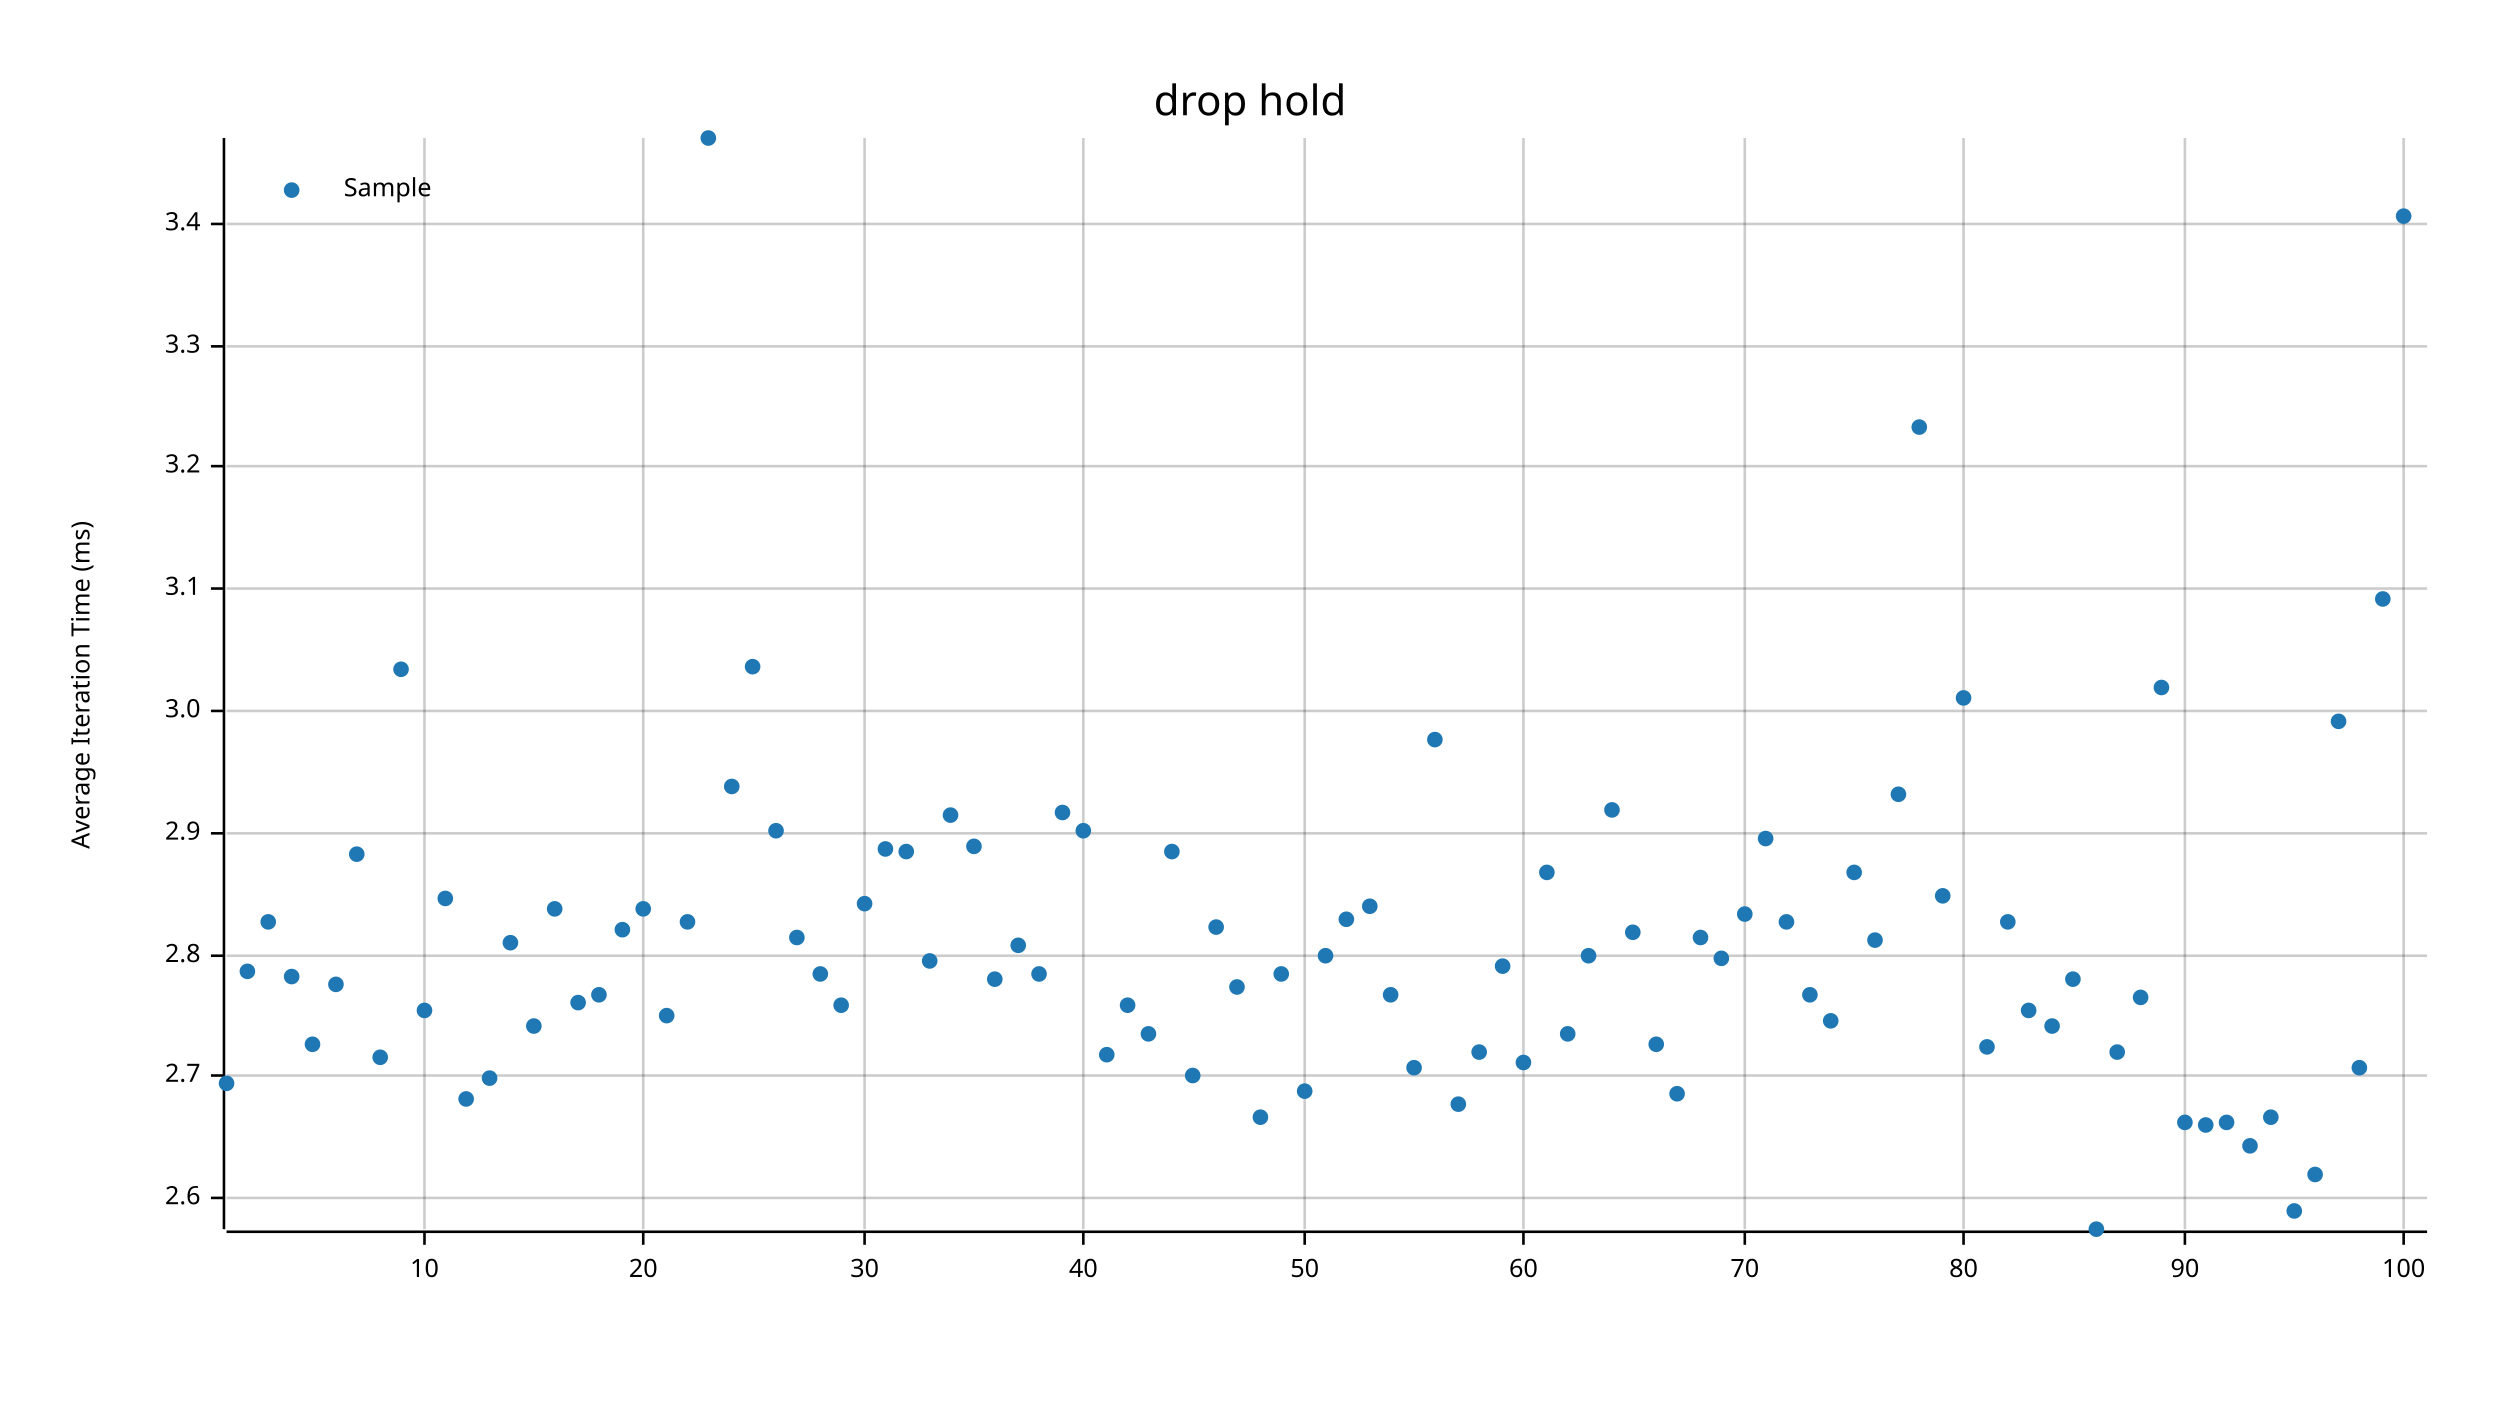
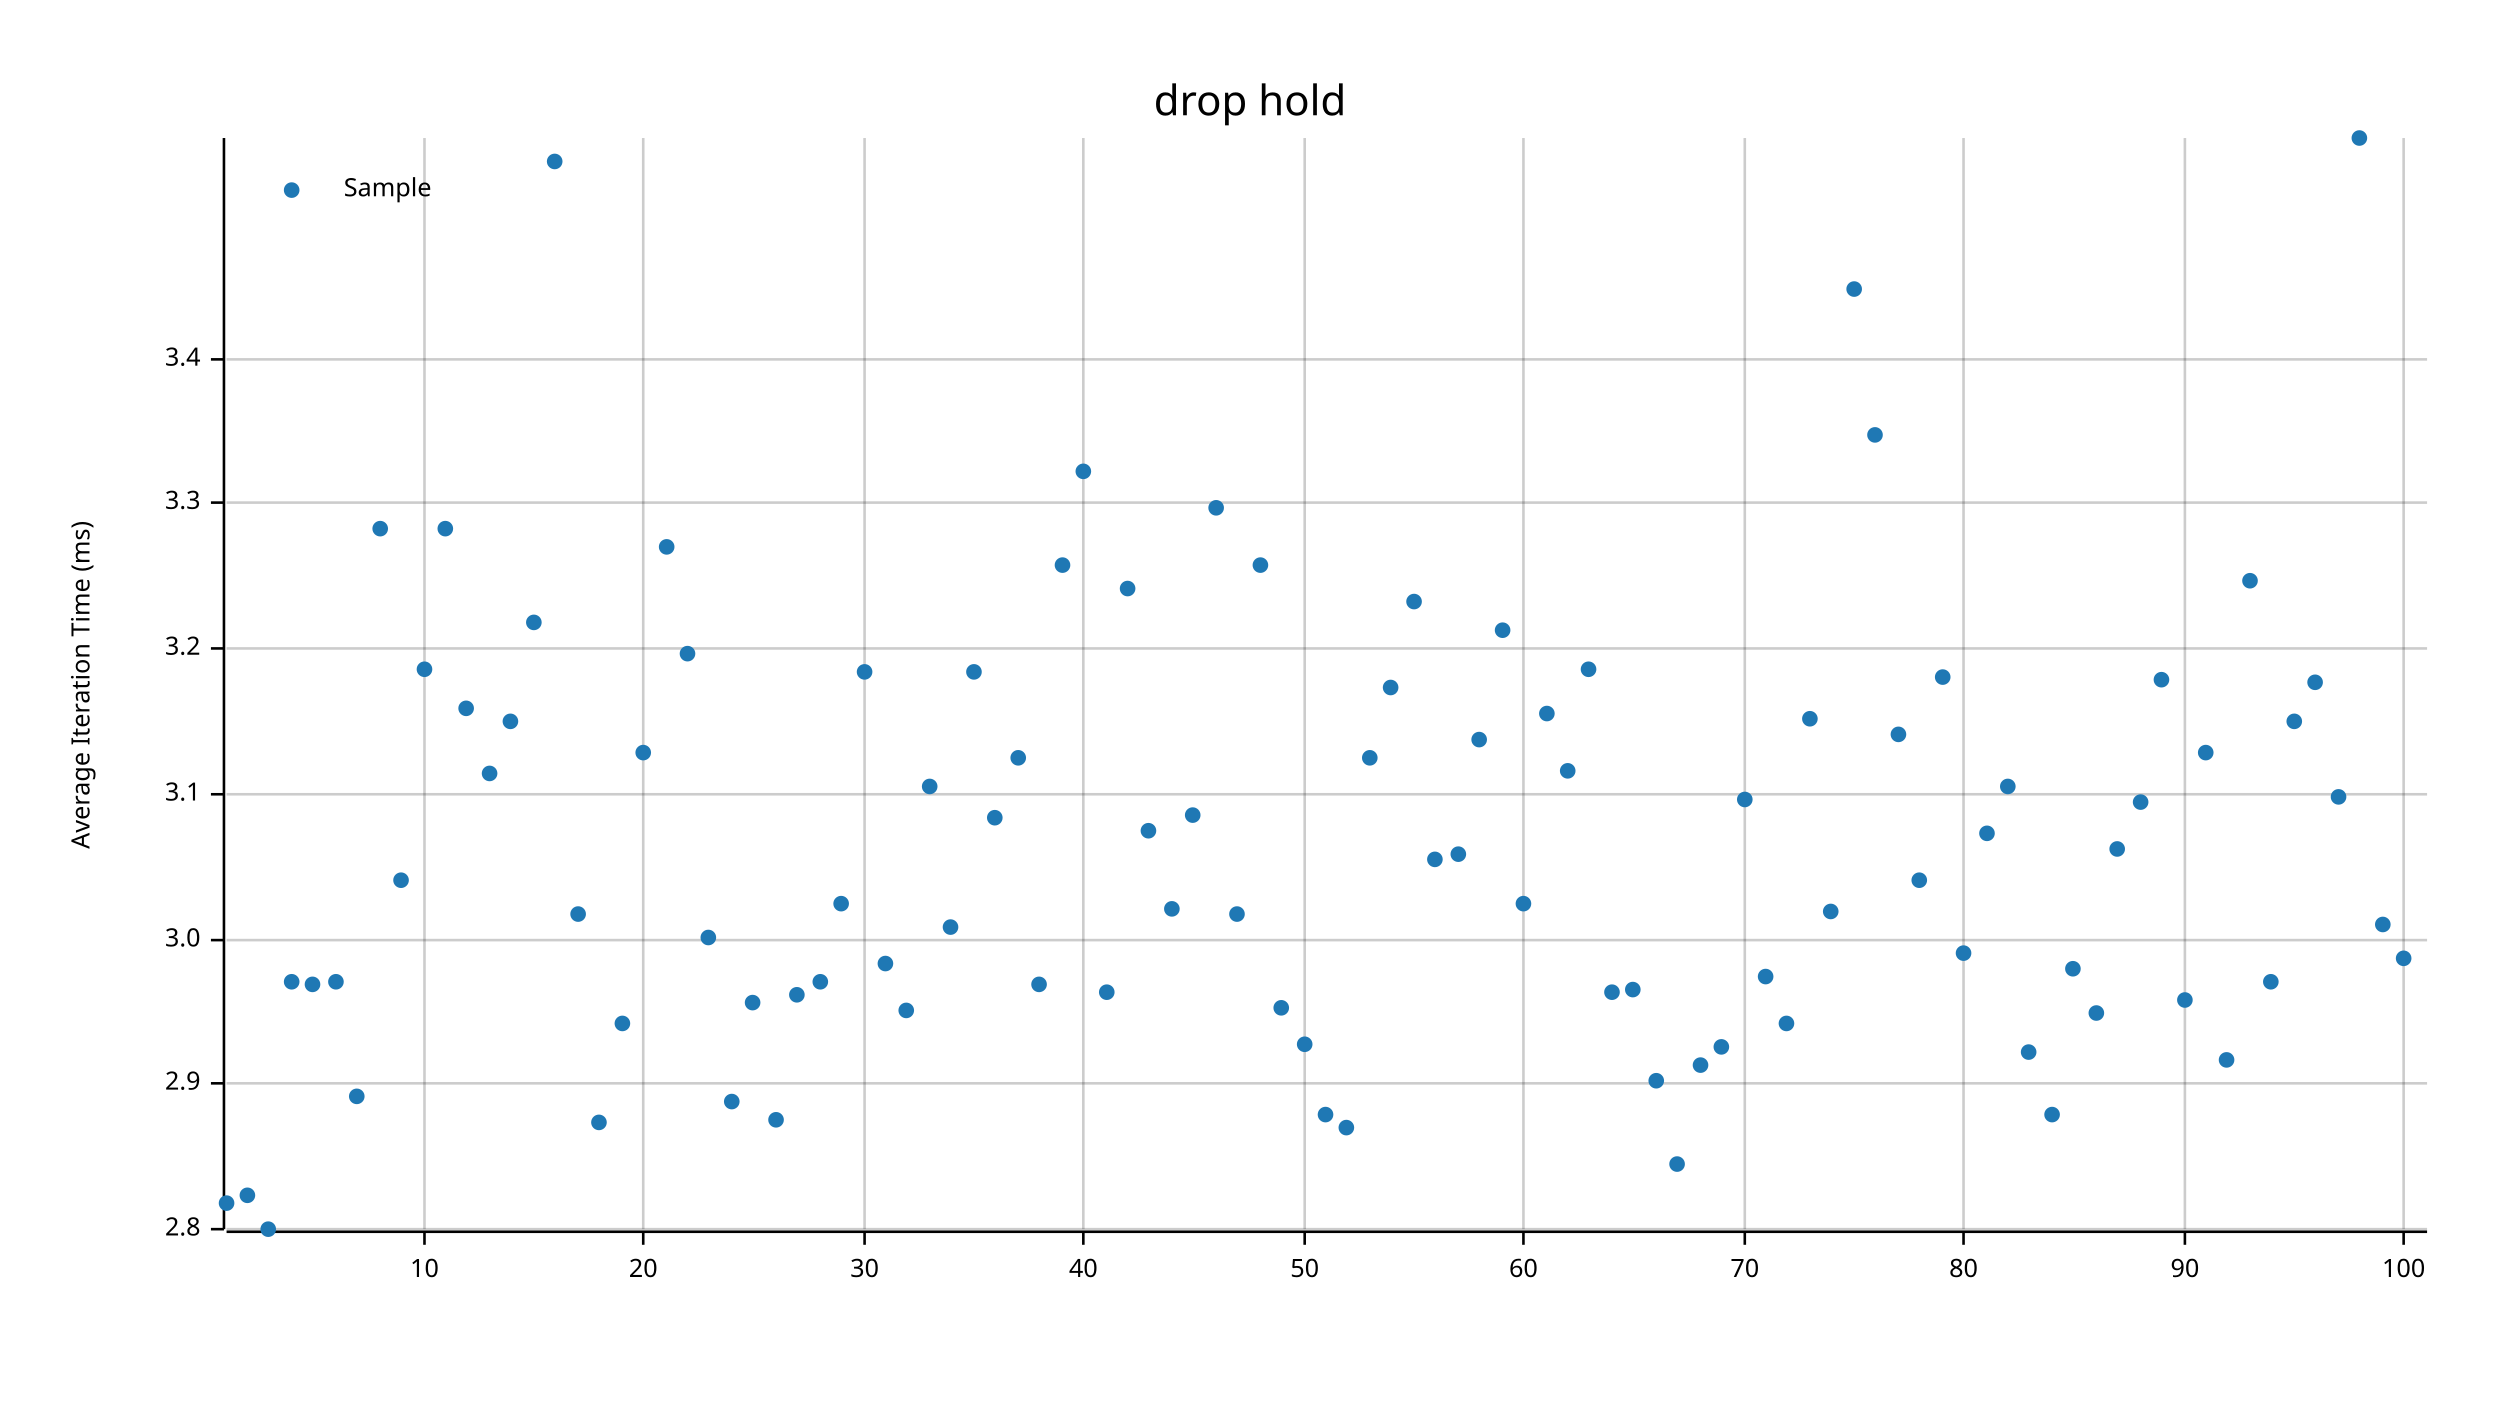
<svg xmlns="http://www.w3.org/2000/svg" width="960" height="540" viewBox="0 0 960 540">
  <text x="480" y="32" dy="0.76em" text-anchor="middle" font-family="sans-serif" font-size="16.129" opacity="1" fill="#000000">
drop hold
</text>
  <text x="27" y="263" dy="0.76em" text-anchor="middle" font-family="sans-serif" font-size="9.677" opacity="1" fill="#000000" transform="rotate(270, 27, 263)">
Average Iteration Time (ms)
</text>
  <line opacity="0.2" stroke="#000000" stroke-width="1" x1="163" y1="472" x2="163" y2="53" />
  <line opacity="0.2" stroke="#000000" stroke-width="1" x1="247" y1="472" x2="247" y2="53" />
  <line opacity="0.2" stroke="#000000" stroke-width="1" x1="332" y1="472" x2="332" y2="53" />
  <line opacity="0.2" stroke="#000000" stroke-width="1" x1="416" y1="472" x2="416" y2="53" />
  <line opacity="0.2" stroke="#000000" stroke-width="1" x1="501" y1="472" x2="501" y2="53" />
  <line opacity="0.2" stroke="#000000" stroke-width="1" x1="585" y1="472" x2="585" y2="53" />
  <line opacity="0.2" stroke="#000000" stroke-width="1" x1="670" y1="472" x2="670" y2="53" />
  <line opacity="0.2" stroke="#000000" stroke-width="1" x1="754" y1="472" x2="754" y2="53" />
  <line opacity="0.2" stroke="#000000" stroke-width="1" x1="839" y1="472" x2="839" y2="53" />
  <line opacity="0.2" stroke="#000000" stroke-width="1" x1="923" y1="472" x2="923" y2="53" />
-   <line opacity="0.2" stroke="#000000" stroke-width="1" x1="87" y1="460" x2="932" y2="460" />
-   <line opacity="0.2" stroke="#000000" stroke-width="1" x1="87" y1="413" x2="932" y2="413" />
-   <line opacity="0.2" stroke="#000000" stroke-width="1" x1="87" y1="367" x2="932" y2="367" />
-   <line opacity="0.2" stroke="#000000" stroke-width="1" x1="87" y1="320" x2="932" y2="320" />
-   <line opacity="0.2" stroke="#000000" stroke-width="1" x1="87" y1="273" x2="932" y2="273" />
-   <line opacity="0.2" stroke="#000000" stroke-width="1" x1="87" y1="226" x2="932" y2="226" />
-   <line opacity="0.2" stroke="#000000" stroke-width="1" x1="87" y1="179" x2="932" y2="179" />
-   <line opacity="0.2" stroke="#000000" stroke-width="1" x1="87" y1="133" x2="932" y2="133" />
-   <line opacity="0.2" stroke="#000000" stroke-width="1" x1="87" y1="86" x2="932" y2="86" />
+   <line opacity="0.2" stroke="#000000" stroke-width="1" x1="87" y1="472" x2="932" y2="472" />
+   <line opacity="0.2" stroke="#000000" stroke-width="1" x1="87" y1="416" x2="932" y2="416" />
+   <line opacity="0.2" stroke="#000000" stroke-width="1" x1="87" y1="361" x2="932" y2="361" />
+   <line opacity="0.2" stroke="#000000" stroke-width="1" x1="87" y1="305" x2="932" y2="305" />
+   <line opacity="0.2" stroke="#000000" stroke-width="1" x1="87" y1="249" x2="932" y2="249" />
+   <line opacity="0.2" stroke="#000000" stroke-width="1" x1="87" y1="193" x2="932" y2="193" />
+   <line opacity="0.2" stroke="#000000" stroke-width="1" x1="87" y1="138" x2="932" y2="138" />
  <polyline fill="none" opacity="1" stroke="#000000" stroke-width="1" points="86,53 86,472 " />
-   <text x="77" y="460" dy="0.5ex" text-anchor="end" font-family="sans-serif" font-size="9.677" opacity="1" fill="#000000">
- 2.6
- </text>
-   <polyline fill="none" opacity="1" stroke="#000000" stroke-width="1" points="81,460 86,460 " />
-   <text x="77" y="413" dy="0.5ex" text-anchor="end" font-family="sans-serif" font-size="9.677" opacity="1" fill="#000000">
- 2.7
- </text>
-   <polyline fill="none" opacity="1" stroke="#000000" stroke-width="1" points="81,413 86,413 " />
-   <text x="77" y="367" dy="0.5ex" text-anchor="end" font-family="sans-serif" font-size="9.677" opacity="1" fill="#000000">
+   <text x="77" y="472" dy="0.5ex" text-anchor="end" font-family="sans-serif" font-size="9.677" opacity="1" fill="#000000">
2.8
</text>
-   <polyline fill="none" opacity="1" stroke="#000000" stroke-width="1" points="81,367 86,367 " />
-   <text x="77" y="320" dy="0.5ex" text-anchor="end" font-family="sans-serif" font-size="9.677" opacity="1" fill="#000000">
+   <polyline fill="none" opacity="1" stroke="#000000" stroke-width="1" points="81,472 86,472 " />
+   <text x="77" y="416" dy="0.5ex" text-anchor="end" font-family="sans-serif" font-size="9.677" opacity="1" fill="#000000">
2.9
</text>
-   <polyline fill="none" opacity="1" stroke="#000000" stroke-width="1" points="81,320 86,320 " />
-   <text x="77" y="273" dy="0.5ex" text-anchor="end" font-family="sans-serif" font-size="9.677" opacity="1" fill="#000000">
+   <polyline fill="none" opacity="1" stroke="#000000" stroke-width="1" points="81,416 86,416 " />
+   <text x="77" y="361" dy="0.5ex" text-anchor="end" font-family="sans-serif" font-size="9.677" opacity="1" fill="#000000">
3.0
</text>
-   <polyline fill="none" opacity="1" stroke="#000000" stroke-width="1" points="81,273 86,273 " />
-   <text x="77" y="226" dy="0.5ex" text-anchor="end" font-family="sans-serif" font-size="9.677" opacity="1" fill="#000000">
+   <polyline fill="none" opacity="1" stroke="#000000" stroke-width="1" points="81,361 86,361 " />
+   <text x="77" y="305" dy="0.5ex" text-anchor="end" font-family="sans-serif" font-size="9.677" opacity="1" fill="#000000">
3.1
</text>
-   <polyline fill="none" opacity="1" stroke="#000000" stroke-width="1" points="81,226 86,226 " />
-   <text x="77" y="179" dy="0.5ex" text-anchor="end" font-family="sans-serif" font-size="9.677" opacity="1" fill="#000000">
+   <polyline fill="none" opacity="1" stroke="#000000" stroke-width="1" points="81,305 86,305 " />
+   <text x="77" y="249" dy="0.5ex" text-anchor="end" font-family="sans-serif" font-size="9.677" opacity="1" fill="#000000">
3.2
</text>
-   <polyline fill="none" opacity="1" stroke="#000000" stroke-width="1" points="81,179 86,179 " />
-   <text x="77" y="133" dy="0.5ex" text-anchor="end" font-family="sans-serif" font-size="9.677" opacity="1" fill="#000000">
+   <polyline fill="none" opacity="1" stroke="#000000" stroke-width="1" points="81,249 86,249 " />
+   <text x="77" y="193" dy="0.5ex" text-anchor="end" font-family="sans-serif" font-size="9.677" opacity="1" fill="#000000">
3.3
</text>
-   <polyline fill="none" opacity="1" stroke="#000000" stroke-width="1" points="81,133 86,133 " />
-   <text x="77" y="86" dy="0.5ex" text-anchor="end" font-family="sans-serif" font-size="9.677" opacity="1" fill="#000000">
+   <polyline fill="none" opacity="1" stroke="#000000" stroke-width="1" points="81,193 86,193 " />
+   <text x="77" y="138" dy="0.5ex" text-anchor="end" font-family="sans-serif" font-size="9.677" opacity="1" fill="#000000">
3.4
</text>
-   <polyline fill="none" opacity="1" stroke="#000000" stroke-width="1" points="81,86 86,86 " />
+   <polyline fill="none" opacity="1" stroke="#000000" stroke-width="1" points="81,138 86,138 " />
  <polyline fill="none" opacity="1" stroke="#000000" stroke-width="1" points="87,473 932,473 " />
  <text x="163" y="483" dy="0.76em" text-anchor="middle" font-family="sans-serif" font-size="9.677" opacity="1" fill="#000000">
10
</text>
  <polyline fill="none" opacity="1" stroke="#000000" stroke-width="1" points="163,473 163,478 " />
  <text x="247" y="483" dy="0.76em" text-anchor="middle" font-family="sans-serif" font-size="9.677" opacity="1" fill="#000000">
20
</text>
  <polyline fill="none" opacity="1" stroke="#000000" stroke-width="1" points="247,473 247,478 " />
  <text x="332" y="483" dy="0.76em" text-anchor="middle" font-family="sans-serif" font-size="9.677" opacity="1" fill="#000000">
30
</text>
  <polyline fill="none" opacity="1" stroke="#000000" stroke-width="1" points="332,473 332,478 " />
  <text x="416" y="483" dy="0.76em" text-anchor="middle" font-family="sans-serif" font-size="9.677" opacity="1" fill="#000000">
40
</text>
  <polyline fill="none" opacity="1" stroke="#000000" stroke-width="1" points="416,473 416,478 " />
  <text x="501" y="483" dy="0.76em" text-anchor="middle" font-family="sans-serif" font-size="9.677" opacity="1" fill="#000000">
50
</text>
  <polyline fill="none" opacity="1" stroke="#000000" stroke-width="1" points="501,473 501,478 " />
  <text x="585" y="483" dy="0.76em" text-anchor="middle" font-family="sans-serif" font-size="9.677" opacity="1" fill="#000000">
60
</text>
  <polyline fill="none" opacity="1" stroke="#000000" stroke-width="1" points="585,473 585,478 " />
  <text x="670" y="483" dy="0.76em" text-anchor="middle" font-family="sans-serif" font-size="9.677" opacity="1" fill="#000000">
70
</text>
  <polyline fill="none" opacity="1" stroke="#000000" stroke-width="1" points="670,473 670,478 " />
  <text x="754" y="483" dy="0.76em" text-anchor="middle" font-family="sans-serif" font-size="9.677" opacity="1" fill="#000000">
80
</text>
  <polyline fill="none" opacity="1" stroke="#000000" stroke-width="1" points="754,473 754,478 " />
  <text x="839" y="483" dy="0.76em" text-anchor="middle" font-family="sans-serif" font-size="9.677" opacity="1" fill="#000000">
90
</text>
  <polyline fill="none" opacity="1" stroke="#000000" stroke-width="1" points="839,473 839,478 " />
  <text x="923" y="483" dy="0.76em" text-anchor="middle" font-family="sans-serif" font-size="9.677" opacity="1" fill="#000000">
100
</text>
  <polyline fill="none" opacity="1" stroke="#000000" stroke-width="1" points="923,473 923,478 " />
-   <circle cx="87" cy="416" r="3" opacity="1" fill="#1F78B4" stroke="none" stroke-width="1" />
-   <circle cx="95" cy="373" r="3" opacity="1" fill="#1F78B4" stroke="none" stroke-width="1" />
-   <circle cx="103" cy="354" r="3" opacity="1" fill="#1F78B4" stroke="none" stroke-width="1" />
-   <circle cx="112" cy="375" r="3" opacity="1" fill="#1F78B4" stroke="none" stroke-width="1" />
-   <circle cx="120" cy="401" r="3" opacity="1" fill="#1F78B4" stroke="none" stroke-width="1" />
-   <circle cx="129" cy="378" r="3" opacity="1" fill="#1F78B4" stroke="none" stroke-width="1" />
-   <circle cx="137" cy="328" r="3" opacity="1" fill="#1F78B4" stroke="none" stroke-width="1" />
-   <circle cx="146" cy="406" r="3" opacity="1" fill="#1F78B4" stroke="none" stroke-width="1" />
-   <circle cx="154" cy="257" r="3" opacity="1" fill="#1F78B4" stroke="none" stroke-width="1" />
-   <circle cx="163" cy="388" r="3" opacity="1" fill="#1F78B4" stroke="none" stroke-width="1" />
-   <circle cx="171" cy="345" r="3" opacity="1" fill="#1F78B4" stroke="none" stroke-width="1" />
-   <circle cx="179" cy="422" r="3" opacity="1" fill="#1F78B4" stroke="none" stroke-width="1" />
-   <circle cx="188" cy="414" r="3" opacity="1" fill="#1F78B4" stroke="none" stroke-width="1" />
-   <circle cx="196" cy="362" r="3" opacity="1" fill="#1F78B4" stroke="none" stroke-width="1" />
-   <circle cx="205" cy="394" r="3" opacity="1" fill="#1F78B4" stroke="none" stroke-width="1" />
-   <circle cx="213" cy="349" r="3" opacity="1" fill="#1F78B4" stroke="none" stroke-width="1" />
-   <circle cx="222" cy="385" r="3" opacity="1" fill="#1F78B4" stroke="none" stroke-width="1" />
-   <circle cx="230" cy="382" r="3" opacity="1" fill="#1F78B4" stroke="none" stroke-width="1" />
-   <circle cx="239" cy="357" r="3" opacity="1" fill="#1F78B4" stroke="none" stroke-width="1" />
-   <circle cx="247" cy="349" r="3" opacity="1" fill="#1F78B4" stroke="none" stroke-width="1" />
-   <circle cx="256" cy="390" r="3" opacity="1" fill="#1F78B4" stroke="none" stroke-width="1" />
-   <circle cx="264" cy="354" r="3" opacity="1" fill="#1F78B4" stroke="none" stroke-width="1" />
-   <circle cx="272" cy="53" r="3" opacity="1" fill="#1F78B4" stroke="none" stroke-width="1" />
-   <circle cx="281" cy="302" r="3" opacity="1" fill="#1F78B4" stroke="none" stroke-width="1" />
-   <circle cx="289" cy="256" r="3" opacity="1" fill="#1F78B4" stroke="none" stroke-width="1" />
-   <circle cx="298" cy="319" r="3" opacity="1" fill="#1F78B4" stroke="none" stroke-width="1" />
-   <circle cx="306" cy="360" r="3" opacity="1" fill="#1F78B4" stroke="none" stroke-width="1" />
-   <circle cx="315" cy="374" r="3" opacity="1" fill="#1F78B4" stroke="none" stroke-width="1" />
-   <circle cx="323" cy="386" r="3" opacity="1" fill="#1F78B4" stroke="none" stroke-width="1" />
-   <circle cx="332" cy="347" r="3" opacity="1" fill="#1F78B4" stroke="none" stroke-width="1" />
-   <circle cx="340" cy="326" r="3" opacity="1" fill="#1F78B4" stroke="none" stroke-width="1" />
-   <circle cx="348" cy="327" r="3" opacity="1" fill="#1F78B4" stroke="none" stroke-width="1" />
-   <circle cx="357" cy="369" r="3" opacity="1" fill="#1F78B4" stroke="none" stroke-width="1" />
-   <circle cx="365" cy="313" r="3" opacity="1" fill="#1F78B4" stroke="none" stroke-width="1" />
-   <circle cx="374" cy="325" r="3" opacity="1" fill="#1F78B4" stroke="none" stroke-width="1" />
-   <circle cx="382" cy="376" r="3" opacity="1" fill="#1F78B4" stroke="none" stroke-width="1" />
-   <circle cx="391" cy="363" r="3" opacity="1" fill="#1F78B4" stroke="none" stroke-width="1" />
-   <circle cx="399" cy="374" r="3" opacity="1" fill="#1F78B4" stroke="none" stroke-width="1" />
-   <circle cx="408" cy="312" r="3" opacity="1" fill="#1F78B4" stroke="none" stroke-width="1" />
-   <circle cx="416" cy="319" r="3" opacity="1" fill="#1F78B4" stroke="none" stroke-width="1" />
-   <circle cx="425" cy="405" r="3" opacity="1" fill="#1F78B4" stroke="none" stroke-width="1" />
-   <circle cx="433" cy="386" r="3" opacity="1" fill="#1F78B4" stroke="none" stroke-width="1" />
-   <circle cx="441" cy="397" r="3" opacity="1" fill="#1F78B4" stroke="none" stroke-width="1" />
-   <circle cx="450" cy="327" r="3" opacity="1" fill="#1F78B4" stroke="none" stroke-width="1" />
-   <circle cx="458" cy="413" r="3" opacity="1" fill="#1F78B4" stroke="none" stroke-width="1" />
-   <circle cx="467" cy="356" r="3" opacity="1" fill="#1F78B4" stroke="none" stroke-width="1" />
-   <circle cx="475" cy="379" r="3" opacity="1" fill="#1F78B4" stroke="none" stroke-width="1" />
-   <circle cx="484" cy="429" r="3" opacity="1" fill="#1F78B4" stroke="none" stroke-width="1" />
-   <circle cx="492" cy="374" r="3" opacity="1" fill="#1F78B4" stroke="none" stroke-width="1" />
-   <circle cx="501" cy="419" r="3" opacity="1" fill="#1F78B4" stroke="none" stroke-width="1" />
-   <circle cx="509" cy="367" r="3" opacity="1" fill="#1F78B4" stroke="none" stroke-width="1" />
-   <circle cx="517" cy="353" r="3" opacity="1" fill="#1F78B4" stroke="none" stroke-width="1" />
-   <circle cx="526" cy="348" r="3" opacity="1" fill="#1F78B4" stroke="none" stroke-width="1" />
-   <circle cx="534" cy="382" r="3" opacity="1" fill="#1F78B4" stroke="none" stroke-width="1" />
-   <circle cx="543" cy="410" r="3" opacity="1" fill="#1F78B4" stroke="none" stroke-width="1" />
-   <circle cx="551" cy="284" r="3" opacity="1" fill="#1F78B4" stroke="none" stroke-width="1" />
-   <circle cx="560" cy="424" r="3" opacity="1" fill="#1F78B4" stroke="none" stroke-width="1" />
-   <circle cx="568" cy="404" r="3" opacity="1" fill="#1F78B4" stroke="none" stroke-width="1" />
-   <circle cx="577" cy="371" r="3" opacity="1" fill="#1F78B4" stroke="none" stroke-width="1" />
-   <circle cx="585" cy="408" r="3" opacity="1" fill="#1F78B4" stroke="none" stroke-width="1" />
-   <circle cx="594" cy="335" r="3" opacity="1" fill="#1F78B4" stroke="none" stroke-width="1" />
-   <circle cx="602" cy="397" r="3" opacity="1" fill="#1F78B4" stroke="none" stroke-width="1" />
-   <circle cx="610" cy="367" r="3" opacity="1" fill="#1F78B4" stroke="none" stroke-width="1" />
-   <circle cx="619" cy="311" r="3" opacity="1" fill="#1F78B4" stroke="none" stroke-width="1" />
-   <circle cx="627" cy="358" r="3" opacity="1" fill="#1F78B4" stroke="none" stroke-width="1" />
-   <circle cx="636" cy="401" r="3" opacity="1" fill="#1F78B4" stroke="none" stroke-width="1" />
-   <circle cx="644" cy="420" r="3" opacity="1" fill="#1F78B4" stroke="none" stroke-width="1" />
-   <circle cx="653" cy="360" r="3" opacity="1" fill="#1F78B4" stroke="none" stroke-width="1" />
-   <circle cx="661" cy="368" r="3" opacity="1" fill="#1F78B4" stroke="none" stroke-width="1" />
-   <circle cx="670" cy="351" r="3" opacity="1" fill="#1F78B4" stroke="none" stroke-width="1" />
-   <circle cx="678" cy="322" r="3" opacity="1" fill="#1F78B4" stroke="none" stroke-width="1" />
-   <circle cx="686" cy="354" r="3" opacity="1" fill="#1F78B4" stroke="none" stroke-width="1" />
-   <circle cx="695" cy="382" r="3" opacity="1" fill="#1F78B4" stroke="none" stroke-width="1" />
-   <circle cx="703" cy="392" r="3" opacity="1" fill="#1F78B4" stroke="none" stroke-width="1" />
-   <circle cx="712" cy="335" r="3" opacity="1" fill="#1F78B4" stroke="none" stroke-width="1" />
-   <circle cx="720" cy="361" r="3" opacity="1" fill="#1F78B4" stroke="none" stroke-width="1" />
-   <circle cx="729" cy="305" r="3" opacity="1" fill="#1F78B4" stroke="none" stroke-width="1" />
-   <circle cx="737" cy="164" r="3" opacity="1" fill="#1F78B4" stroke="none" stroke-width="1" />
-   <circle cx="746" cy="344" r="3" opacity="1" fill="#1F78B4" stroke="none" stroke-width="1" />
-   <circle cx="754" cy="268" r="3" opacity="1" fill="#1F78B4" stroke="none" stroke-width="1" />
-   <circle cx="763" cy="402" r="3" opacity="1" fill="#1F78B4" stroke="none" stroke-width="1" />
-   <circle cx="771" cy="354" r="3" opacity="1" fill="#1F78B4" stroke="none" stroke-width="1" />
-   <circle cx="779" cy="388" r="3" opacity="1" fill="#1F78B4" stroke="none" stroke-width="1" />
-   <circle cx="788" cy="394" r="3" opacity="1" fill="#1F78B4" stroke="none" stroke-width="1" />
-   <circle cx="796" cy="376" r="3" opacity="1" fill="#1F78B4" stroke="none" stroke-width="1" />
-   <circle cx="805" cy="472" r="3" opacity="1" fill="#1F78B4" stroke="none" stroke-width="1" />
-   <circle cx="813" cy="404" r="3" opacity="1" fill="#1F78B4" stroke="none" stroke-width="1" />
-   <circle cx="822" cy="383" r="3" opacity="1" fill="#1F78B4" stroke="none" stroke-width="1" />
-   <circle cx="830" cy="264" r="3" opacity="1" fill="#1F78B4" stroke="none" stroke-width="1" />
-   <circle cx="839" cy="431" r="3" opacity="1" fill="#1F78B4" stroke="none" stroke-width="1" />
-   <circle cx="847" cy="432" r="3" opacity="1" fill="#1F78B4" stroke="none" stroke-width="1" />
-   <circle cx="855" cy="431" r="3" opacity="1" fill="#1F78B4" stroke="none" stroke-width="1" />
-   <circle cx="864" cy="440" r="3" opacity="1" fill="#1F78B4" stroke="none" stroke-width="1" />
-   <circle cx="872" cy="429" r="3" opacity="1" fill="#1F78B4" stroke="none" stroke-width="1" />
-   <circle cx="881" cy="465" r="3" opacity="1" fill="#1F78B4" stroke="none" stroke-width="1" />
-   <circle cx="889" cy="451" r="3" opacity="1" fill="#1F78B4" stroke="none" stroke-width="1" />
-   <circle cx="898" cy="277" r="3" opacity="1" fill="#1F78B4" stroke="none" stroke-width="1" />
-   <circle cx="906" cy="410" r="3" opacity="1" fill="#1F78B4" stroke="none" stroke-width="1" />
-   <circle cx="915" cy="230" r="3" opacity="1" fill="#1F78B4" stroke="none" stroke-width="1" />
-   <circle cx="923" cy="83" r="3" opacity="1" fill="#1F78B4" stroke="none" stroke-width="1" />
+   <circle cx="87" cy="462" r="3" opacity="1" fill="#1F78B4" stroke="none" stroke-width="1" />
+   <circle cx="95" cy="459" r="3" opacity="1" fill="#1F78B4" stroke="none" stroke-width="1" />
+   <circle cx="103" cy="472" r="3" opacity="1" fill="#1F78B4" stroke="none" stroke-width="1" />
+   <circle cx="112" cy="377" r="3" opacity="1" fill="#1F78B4" stroke="none" stroke-width="1" />
+   <circle cx="120" cy="378" r="3" opacity="1" fill="#1F78B4" stroke="none" stroke-width="1" />
+   <circle cx="129" cy="377" r="3" opacity="1" fill="#1F78B4" stroke="none" stroke-width="1" />
+   <circle cx="137" cy="421" r="3" opacity="1" fill="#1F78B4" stroke="none" stroke-width="1" />
+   <circle cx="146" cy="203" r="3" opacity="1" fill="#1F78B4" stroke="none" stroke-width="1" />
+   <circle cx="154" cy="338" r="3" opacity="1" fill="#1F78B4" stroke="none" stroke-width="1" />
+   <circle cx="163" cy="257" r="3" opacity="1" fill="#1F78B4" stroke="none" stroke-width="1" />
+   <circle cx="171" cy="203" r="3" opacity="1" fill="#1F78B4" stroke="none" stroke-width="1" />
+   <circle cx="179" cy="272" r="3" opacity="1" fill="#1F78B4" stroke="none" stroke-width="1" />
+   <circle cx="188" cy="297" r="3" opacity="1" fill="#1F78B4" stroke="none" stroke-width="1" />
+   <circle cx="196" cy="277" r="3" opacity="1" fill="#1F78B4" stroke="none" stroke-width="1" />
+   <circle cx="205" cy="239" r="3" opacity="1" fill="#1F78B4" stroke="none" stroke-width="1" />
+   <circle cx="213" cy="62" r="3" opacity="1" fill="#1F78B4" stroke="none" stroke-width="1" />
+   <circle cx="222" cy="351" r="3" opacity="1" fill="#1F78B4" stroke="none" stroke-width="1" />
+   <circle cx="230" cy="431" r="3" opacity="1" fill="#1F78B4" stroke="none" stroke-width="1" />
+   <circle cx="239" cy="393" r="3" opacity="1" fill="#1F78B4" stroke="none" stroke-width="1" />
+   <circle cx="247" cy="289" r="3" opacity="1" fill="#1F78B4" stroke="none" stroke-width="1" />
+   <circle cx="256" cy="210" r="3" opacity="1" fill="#1F78B4" stroke="none" stroke-width="1" />
+   <circle cx="264" cy="251" r="3" opacity="1" fill="#1F78B4" stroke="none" stroke-width="1" />
+   <circle cx="272" cy="360" r="3" opacity="1" fill="#1F78B4" stroke="none" stroke-width="1" />
+   <circle cx="281" cy="423" r="3" opacity="1" fill="#1F78B4" stroke="none" stroke-width="1" />
+   <circle cx="289" cy="385" r="3" opacity="1" fill="#1F78B4" stroke="none" stroke-width="1" />
+   <circle cx="298" cy="430" r="3" opacity="1" fill="#1F78B4" stroke="none" stroke-width="1" />
+   <circle cx="306" cy="382" r="3" opacity="1" fill="#1F78B4" stroke="none" stroke-width="1" />
+   <circle cx="315" cy="377" r="3" opacity="1" fill="#1F78B4" stroke="none" stroke-width="1" />
+   <circle cx="323" cy="347" r="3" opacity="1" fill="#1F78B4" stroke="none" stroke-width="1" />
+   <circle cx="332" cy="258" r="3" opacity="1" fill="#1F78B4" stroke="none" stroke-width="1" />
+   <circle cx="340" cy="370" r="3" opacity="1" fill="#1F78B4" stroke="none" stroke-width="1" />
+   <circle cx="348" cy="388" r="3" opacity="1" fill="#1F78B4" stroke="none" stroke-width="1" />
+   <circle cx="357" cy="302" r="3" opacity="1" fill="#1F78B4" stroke="none" stroke-width="1" />
+   <circle cx="365" cy="356" r="3" opacity="1" fill="#1F78B4" stroke="none" stroke-width="1" />
+   <circle cx="374" cy="258" r="3" opacity="1" fill="#1F78B4" stroke="none" stroke-width="1" />
+   <circle cx="382" cy="314" r="3" opacity="1" fill="#1F78B4" stroke="none" stroke-width="1" />
+   <circle cx="391" cy="291" r="3" opacity="1" fill="#1F78B4" stroke="none" stroke-width="1" />
+   <circle cx="399" cy="378" r="3" opacity="1" fill="#1F78B4" stroke="none" stroke-width="1" />
+   <circle cx="408" cy="217" r="3" opacity="1" fill="#1F78B4" stroke="none" stroke-width="1" />
+   <circle cx="416" cy="181" r="3" opacity="1" fill="#1F78B4" stroke="none" stroke-width="1" />
+   <circle cx="425" cy="381" r="3" opacity="1" fill="#1F78B4" stroke="none" stroke-width="1" />
+   <circle cx="433" cy="226" r="3" opacity="1" fill="#1F78B4" stroke="none" stroke-width="1" />
+   <circle cx="441" cy="319" r="3" opacity="1" fill="#1F78B4" stroke="none" stroke-width="1" />
+   <circle cx="450" cy="349" r="3" opacity="1" fill="#1F78B4" stroke="none" stroke-width="1" />
+   <circle cx="458" cy="313" r="3" opacity="1" fill="#1F78B4" stroke="none" stroke-width="1" />
+   <circle cx="467" cy="195" r="3" opacity="1" fill="#1F78B4" stroke="none" stroke-width="1" />
+   <circle cx="475" cy="351" r="3" opacity="1" fill="#1F78B4" stroke="none" stroke-width="1" />
+   <circle cx="484" cy="217" r="3" opacity="1" fill="#1F78B4" stroke="none" stroke-width="1" />
+   <circle cx="492" cy="387" r="3" opacity="1" fill="#1F78B4" stroke="none" stroke-width="1" />
+   <circle cx="501" cy="401" r="3" opacity="1" fill="#1F78B4" stroke="none" stroke-width="1" />
+   <circle cx="509" cy="428" r="3" opacity="1" fill="#1F78B4" stroke="none" stroke-width="1" />
+   <circle cx="517" cy="433" r="3" opacity="1" fill="#1F78B4" stroke="none" stroke-width="1" />
+   <circle cx="526" cy="291" r="3" opacity="1" fill="#1F78B4" stroke="none" stroke-width="1" />
+   <circle cx="534" cy="264" r="3" opacity="1" fill="#1F78B4" stroke="none" stroke-width="1" />
+   <circle cx="543" cy="231" r="3" opacity="1" fill="#1F78B4" stroke="none" stroke-width="1" />
+   <circle cx="551" cy="330" r="3" opacity="1" fill="#1F78B4" stroke="none" stroke-width="1" />
+   <circle cx="560" cy="328" r="3" opacity="1" fill="#1F78B4" stroke="none" stroke-width="1" />
+   <circle cx="568" cy="284" r="3" opacity="1" fill="#1F78B4" stroke="none" stroke-width="1" />
+   <circle cx="577" cy="242" r="3" opacity="1" fill="#1F78B4" stroke="none" stroke-width="1" />
+   <circle cx="585" cy="347" r="3" opacity="1" fill="#1F78B4" stroke="none" stroke-width="1" />
+   <circle cx="594" cy="274" r="3" opacity="1" fill="#1F78B4" stroke="none" stroke-width="1" />
+   <circle cx="602" cy="296" r="3" opacity="1" fill="#1F78B4" stroke="none" stroke-width="1" />
+   <circle cx="610" cy="257" r="3" opacity="1" fill="#1F78B4" stroke="none" stroke-width="1" />
+   <circle cx="619" cy="381" r="3" opacity="1" fill="#1F78B4" stroke="none" stroke-width="1" />
+   <circle cx="627" cy="380" r="3" opacity="1" fill="#1F78B4" stroke="none" stroke-width="1" />
+   <circle cx="636" cy="415" r="3" opacity="1" fill="#1F78B4" stroke="none" stroke-width="1" />
+   <circle cx="644" cy="447" r="3" opacity="1" fill="#1F78B4" stroke="none" stroke-width="1" />
+   <circle cx="653" cy="409" r="3" opacity="1" fill="#1F78B4" stroke="none" stroke-width="1" />
+   <circle cx="661" cy="402" r="3" opacity="1" fill="#1F78B4" stroke="none" stroke-width="1" />
+   <circle cx="670" cy="307" r="3" opacity="1" fill="#1F78B4" stroke="none" stroke-width="1" />
+   <circle cx="678" cy="375" r="3" opacity="1" fill="#1F78B4" stroke="none" stroke-width="1" />
+   <circle cx="686" cy="393" r="3" opacity="1" fill="#1F78B4" stroke="none" stroke-width="1" />
+   <circle cx="695" cy="276" r="3" opacity="1" fill="#1F78B4" stroke="none" stroke-width="1" />
+   <circle cx="703" cy="350" r="3" opacity="1" fill="#1F78B4" stroke="none" stroke-width="1" />
+   <circle cx="712" cy="111" r="3" opacity="1" fill="#1F78B4" stroke="none" stroke-width="1" />
+   <circle cx="720" cy="167" r="3" opacity="1" fill="#1F78B4" stroke="none" stroke-width="1" />
+   <circle cx="729" cy="282" r="3" opacity="1" fill="#1F78B4" stroke="none" stroke-width="1" />
+   <circle cx="737" cy="338" r="3" opacity="1" fill="#1F78B4" stroke="none" stroke-width="1" />
+   <circle cx="746" cy="260" r="3" opacity="1" fill="#1F78B4" stroke="none" stroke-width="1" />
+   <circle cx="754" cy="366" r="3" opacity="1" fill="#1F78B4" stroke="none" stroke-width="1" />
+   <circle cx="763" cy="320" r="3" opacity="1" fill="#1F78B4" stroke="none" stroke-width="1" />
+   <circle cx="771" cy="302" r="3" opacity="1" fill="#1F78B4" stroke="none" stroke-width="1" />
+   <circle cx="779" cy="404" r="3" opacity="1" fill="#1F78B4" stroke="none" stroke-width="1" />
+   <circle cx="788" cy="428" r="3" opacity="1" fill="#1F78B4" stroke="none" stroke-width="1" />
+   <circle cx="796" cy="372" r="3" opacity="1" fill="#1F78B4" stroke="none" stroke-width="1" />
+   <circle cx="805" cy="389" r="3" opacity="1" fill="#1F78B4" stroke="none" stroke-width="1" />
+   <circle cx="813" cy="326" r="3" opacity="1" fill="#1F78B4" stroke="none" stroke-width="1" />
+   <circle cx="822" cy="308" r="3" opacity="1" fill="#1F78B4" stroke="none" stroke-width="1" />
+   <circle cx="830" cy="261" r="3" opacity="1" fill="#1F78B4" stroke="none" stroke-width="1" />
+   <circle cx="839" cy="384" r="3" opacity="1" fill="#1F78B4" stroke="none" stroke-width="1" />
+   <circle cx="847" cy="289" r="3" opacity="1" fill="#1F78B4" stroke="none" stroke-width="1" />
+   <circle cx="855" cy="407" r="3" opacity="1" fill="#1F78B4" stroke="none" stroke-width="1" />
+   <circle cx="864" cy="223" r="3" opacity="1" fill="#1F78B4" stroke="none" stroke-width="1" />
+   <circle cx="872" cy="377" r="3" opacity="1" fill="#1F78B4" stroke="none" stroke-width="1" />
+   <circle cx="881" cy="277" r="3" opacity="1" fill="#1F78B4" stroke="none" stroke-width="1" />
+   <circle cx="889" cy="262" r="3" opacity="1" fill="#1F78B4" stroke="none" stroke-width="1" />
+   <circle cx="898" cy="306" r="3" opacity="1" fill="#1F78B4" stroke="none" stroke-width="1" />
+   <circle cx="906" cy="53" r="3" opacity="1" fill="#1F78B4" stroke="none" stroke-width="1" />
+   <circle cx="915" cy="355" r="3" opacity="1" fill="#1F78B4" stroke="none" stroke-width="1" />
+   <circle cx="923" cy="368" r="3" opacity="1" fill="#1F78B4" stroke="none" stroke-width="1" />
  <text x="132" y="68" dy="0.76em" text-anchor="start" font-family="sans-serif" font-size="9.677" opacity="1" fill="#000000">
Sample
</text>
  <circle cx="112" cy="73" r="3" opacity="1" fill="#1F78B4" stroke="none" stroke-width="1" />
</svg>
